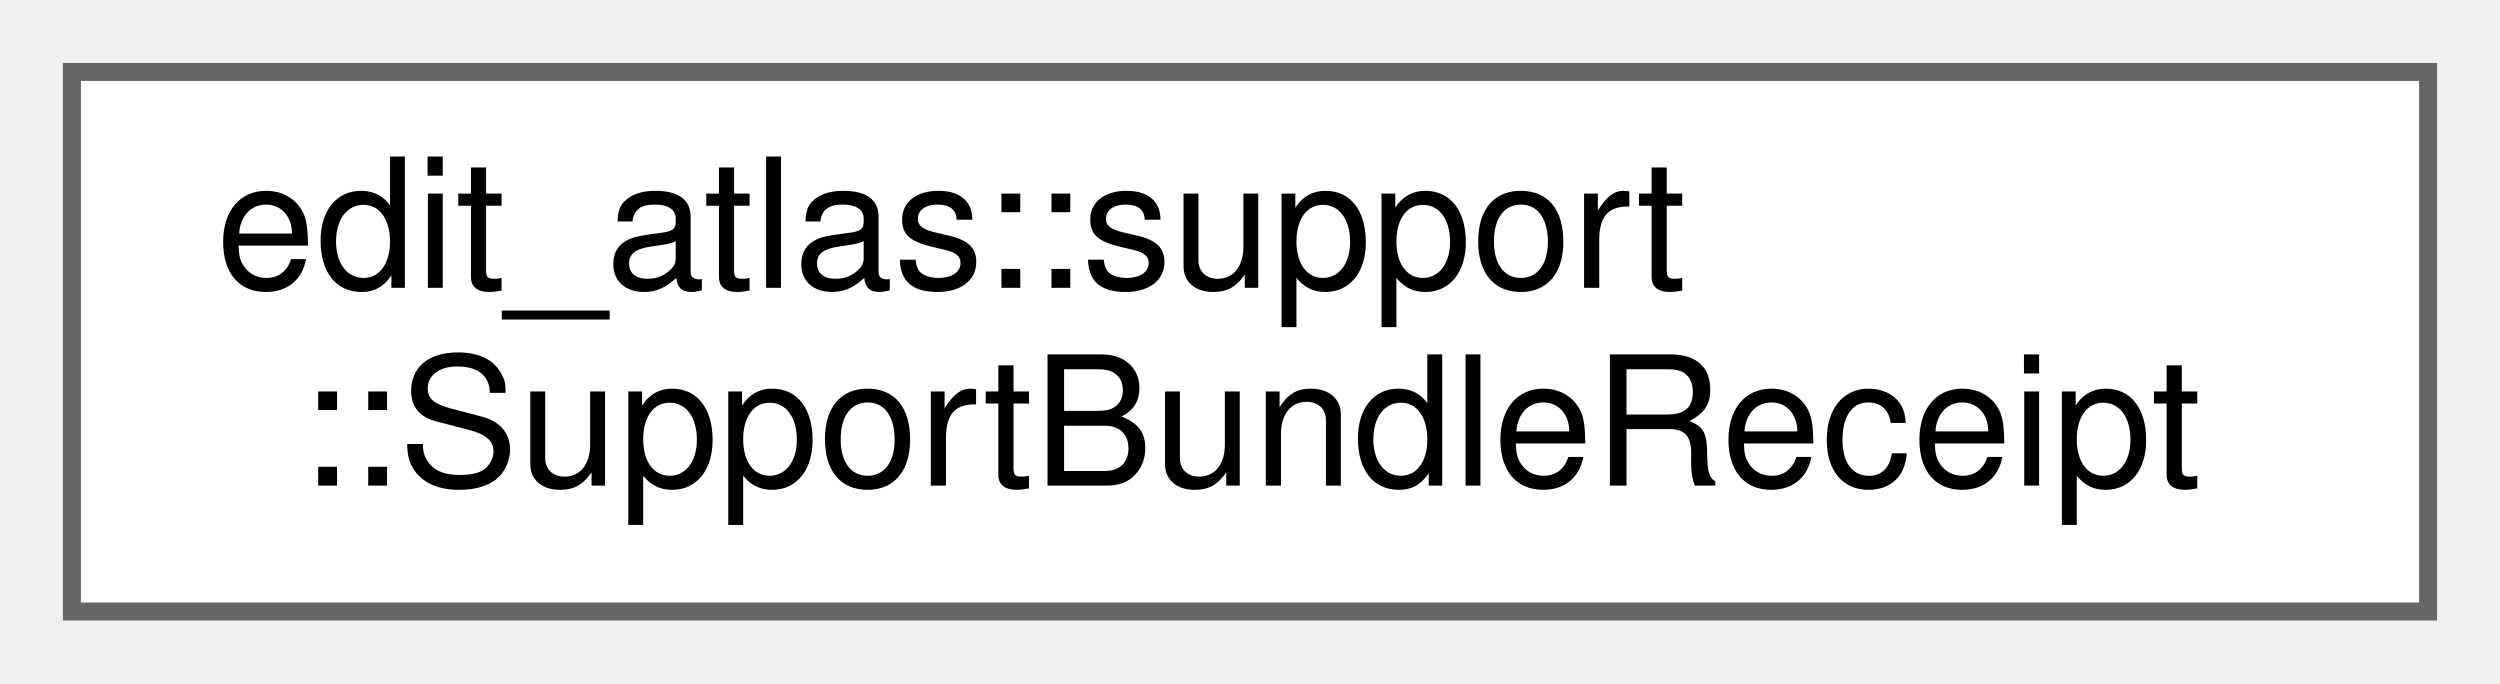
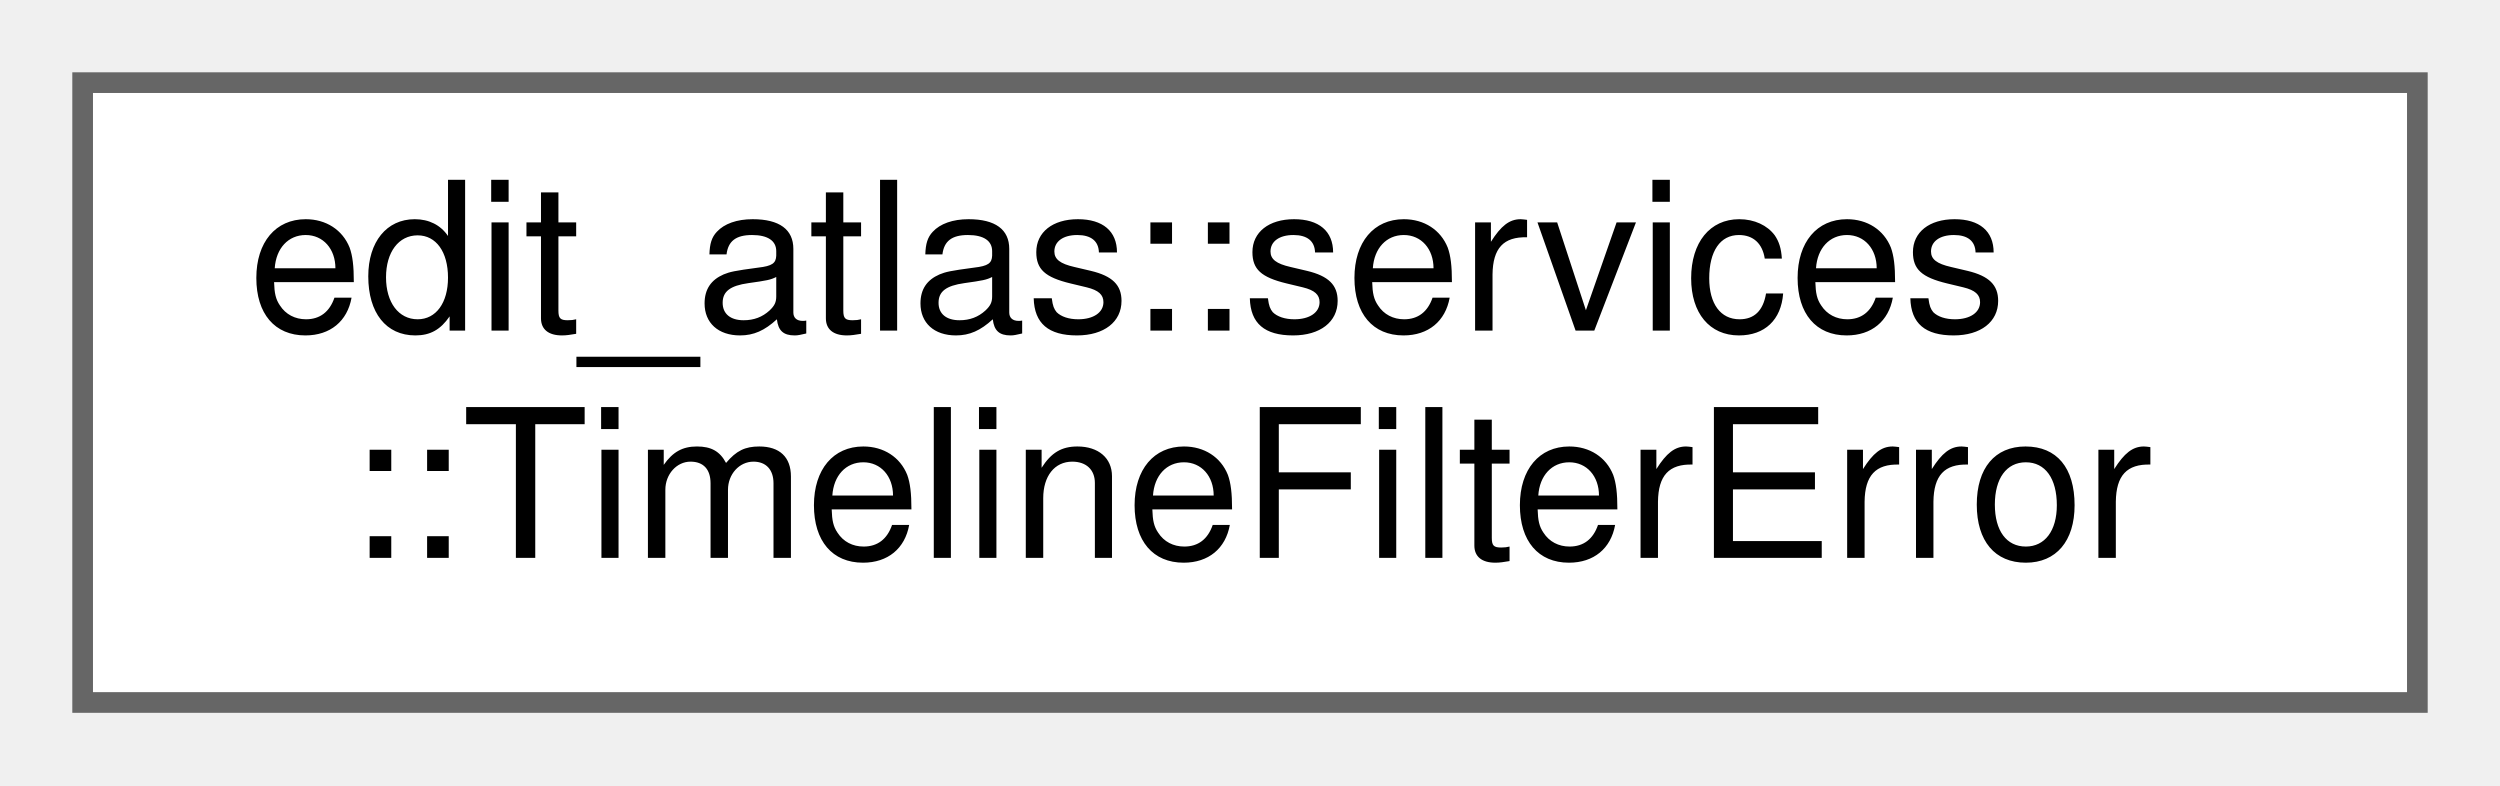
- <svg xmlns="http://www.w3.org/2000/svg" xmlns:xlink="http://www.w3.org/1999/xlink" width="139pt" height="38pt" viewBox="0.00 0.00 139.00 38.00">
+ <svg xmlns="http://www.w3.org/2000/svg" xmlns:xlink="http://www.w3.org/1999/xlink" width="121pt" height="38pt" viewBox="0.00 0.00 121.00 38.00">
  <g id="graph0" class="graph" transform="scale(1 1) rotate(0) translate(4 34)">
    <g id="Node000000" class="node">
      <g id="a_Node000000">
-         <a xlink:href="structedit__atlas_1_1support_1_1SupportBundleReceipt.html" target="_top" xlink:title="Contains the path and file count from a completed support bundle.">
-           <polygon fill="white" stroke="#666666" points="131,-30 0,-30 0,0 131,0 131,-30" />
-           <text text-anchor="start" x="8" y="-18" font-family="Helvetica,sans-Serif" font-size="10.00">edit_atlas::support</text>
-           <text text-anchor="middle" x="65.5" y="-7" font-family="Helvetica,sans-Serif" font-size="10.00">::SupportBundleReceipt</text>
+         <a xlink:href="structedit__atlas_1_1services_1_1TimelineFilterError.html" target="_top" xlink:title="Describes a filter condition that could not be prepared.">
+           <polygon fill="white" stroke="#666666" points="113,-30 0,-30 0,0 113,0 113,-30" />
+           <text text-anchor="start" x="8" y="-18" font-family="Helvetica,sans-Serif" font-size="10.00">edit_atlas::services</text>
+           <text text-anchor="middle" x="56.5" y="-7" font-family="Helvetica,sans-Serif" font-size="10.00">::TimelineFilterError</text>
        </a>
      </g>
    </g>
  </g>
</svg>
